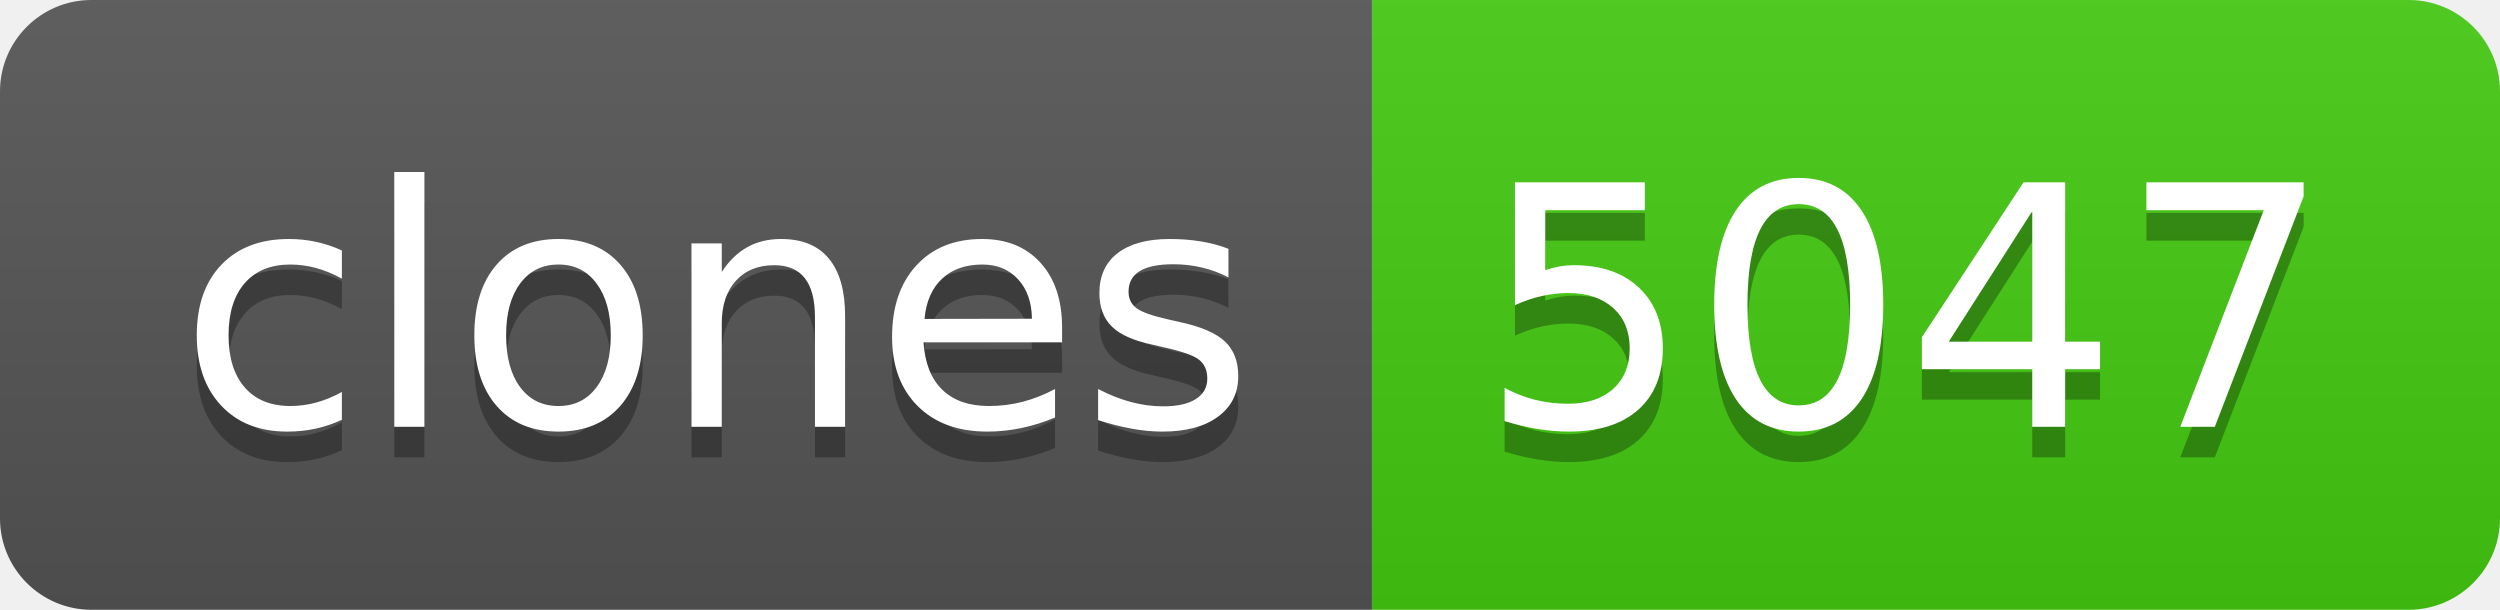
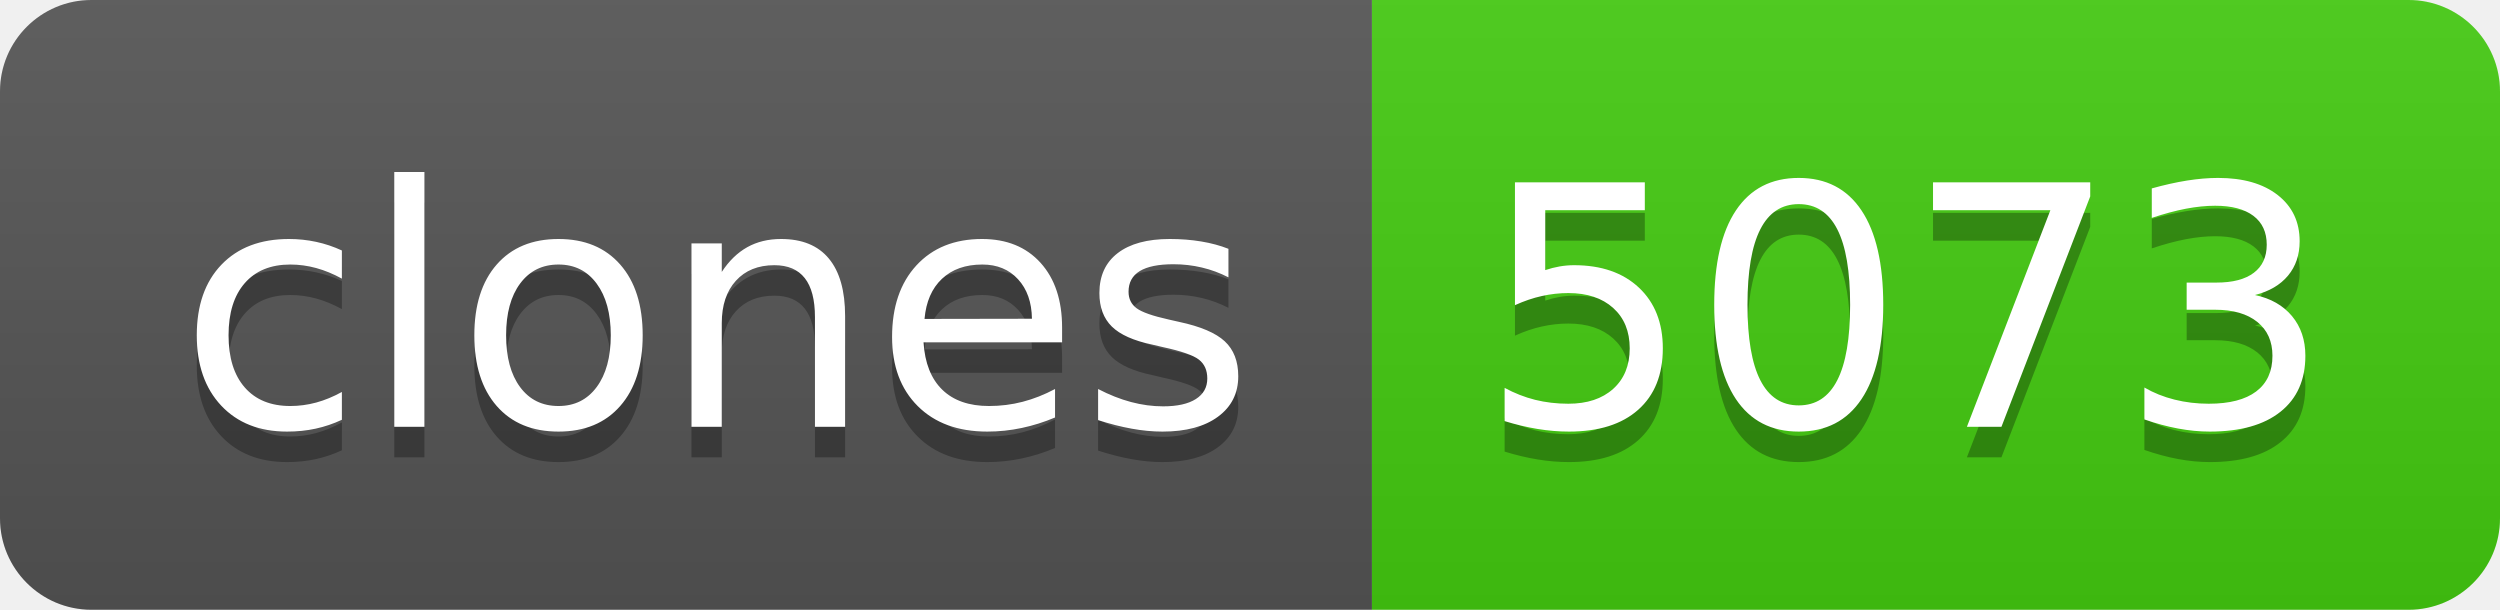
- <svg xmlns="http://www.w3.org/2000/svg" width="82" height="20" role="img" aria-label="clones: 5047">
+ <svg xmlns="http://www.w3.org/2000/svg" width="82" height="20" role="img" aria-label="clones: 5073">
  <linearGradient id="s" x2="0" y2="100%">
    <stop offset="0" stop-color="#bbb" stop-opacity=".1" />
    <stop offset="1" stop-opacity=".1" />
  </linearGradient>
  <clipPath id="r">
    <rect width="82" height="20" rx="3" fill="#fff" />
  </clipPath>
  <g clip-path="url(#r)">
    <rect width="45" height="20" fill="#555" />
    <rect x="45" width="37" height="20" fill="#4c1" />
    <rect width="82" height="20" fill="url(#s)" />
  </g>
  <g fill="#fff" text-anchor="middle" font-family="Verdana,Geneva,DejaVu Sans,sans-serif" text-rendering="geometricPrecision" font-size="110">
    <text aria-hidden="true" x="235" y="150" fill="#010101" fill-opacity=".3" transform="scale(.1)" textLength="350">clones</text>
    <text x="235" y="140" transform="scale(.1)" fill="#fff" textLength="350">clones</text>
-     <text aria-hidden="true" x="625" y="150" fill="#010101" fill-opacity=".3" transform="scale(.1)" textLength="270">5047</text>
-     <text x="625" y="140" transform="scale(.1)" fill="#fff" textLength="270">5047</text>
+     <text aria-hidden="true" x="625" y="150" fill="#010101" fill-opacity=".3" transform="scale(.1)" textLength="270">5073</text>
+     <text x="625" y="140" transform="scale(.1)" fill="#fff" textLength="270">5073</text>
  </g>
</svg>
